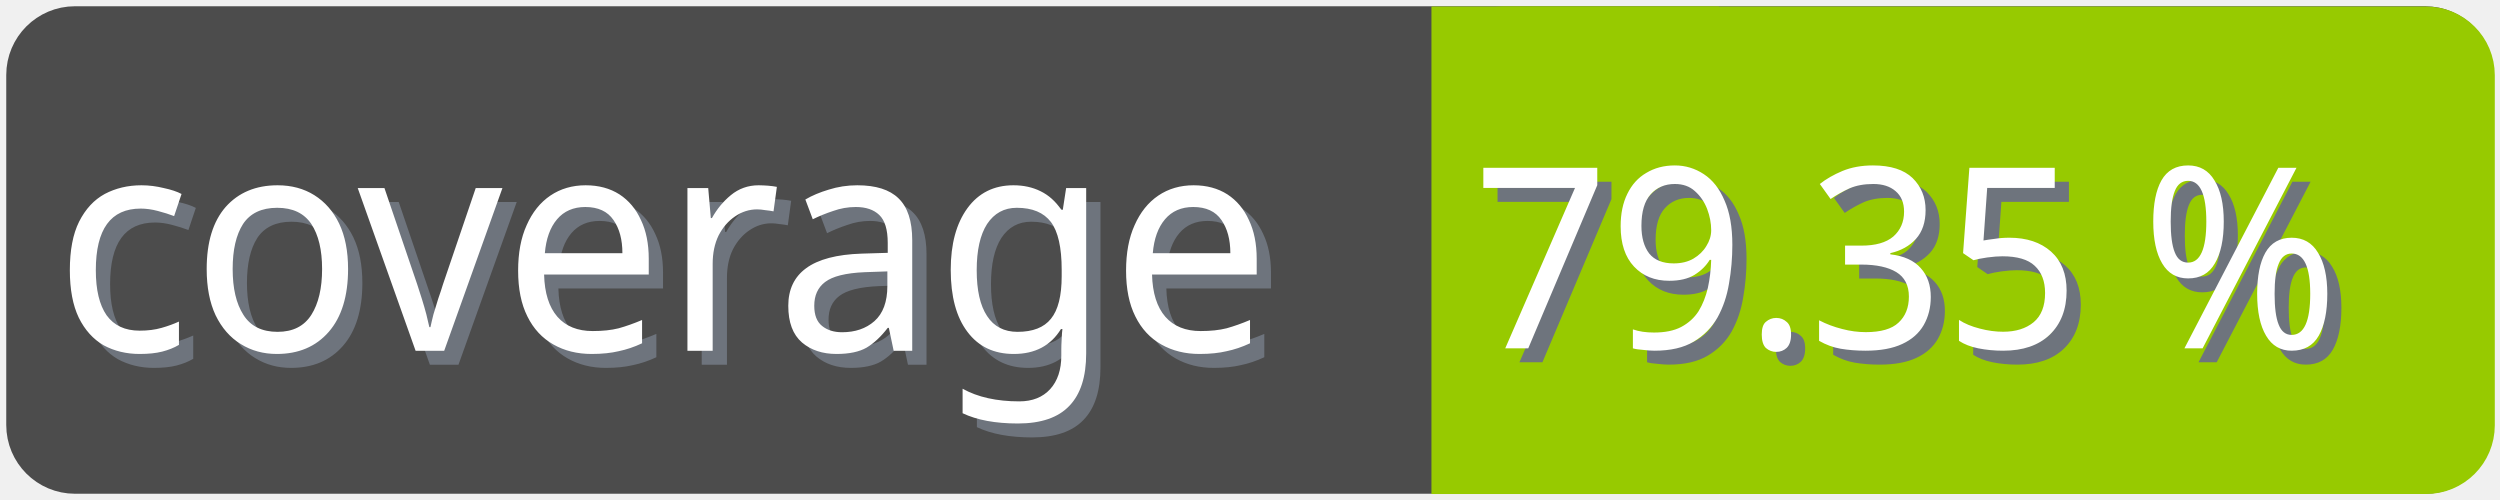
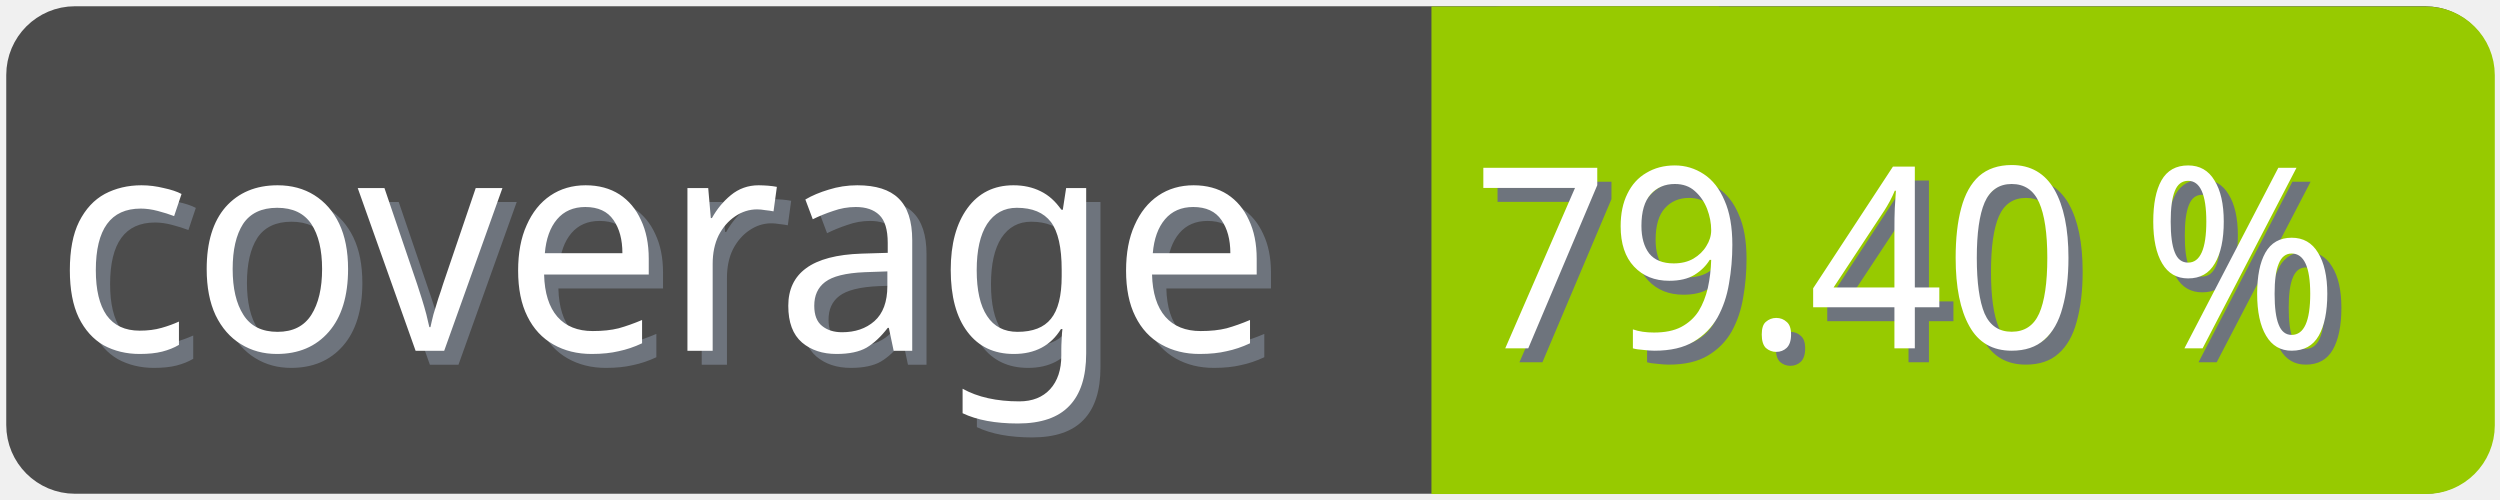
<svg xmlns="http://www.w3.org/2000/svg" width="100" height="20">
  <g>
    <rect fill="none" id="canvas_background" height="22" width="102" y="-1" x="-1" />
  </g>
  <g>
    <rect rx="2" id="svg_1" height="18" width="98" y="1" x="1" stroke-width="1.5" stroke="#4c4c4c" fill="#4c4c4c" />
    <text transform="matrix(0.95, 0, 0, 1.01133, 0.0809801, -0.0237383)" font-weight="normal" xml:space="preserve" text-anchor="start" font-family="'Trebuchet MS', Gadget, sans-serif" font-size="12" id="svg_8" y="14.45" x="2.8" stroke-width="0" stroke="#4c4c4c" fill="#6e747d">coverage</text>
    <text transform="matrix(0.95, 0, 0, 1.01133, 0.0809801, -0.0237383)" font-weight="normal" xml:space="preserve" text-anchor="start" font-family="'Trebuchet MS', Gadget, sans-serif" font-size="12" id="svg_3" y="13.9" x="2.2" stroke-width="0" stroke="#4c4c4c" fill="#ffffff">coverage</text>
    <rect rx="2" id="svg_5" height="18" width="40.905" y="1.011" x="58.137" stroke-width="1.5" stroke="#97ca00" fill="#97ca00" />
    <rect id="svg_7" height="18" width="10" y="1.011" x="58.008" stroke-width="1.5" stroke="#97ca00" fill="#97ca00" />
-     <text transform="matrix(0.95, 0, 0, 1.01133, 0.0809801, -0.0237383)" font-weight="normal" xml:space="preserve" text-anchor="end" font-family="'Trebuchet MS', Gadget, sans-serif" font-size="10" id="svg_10" y="14.35" x="99" stroke-width="0" stroke="#4c4c4c" fill="#6e747d">79.35 %</text>
-     <text transform="matrix(0.95, 0, 0, 1.01133, 0.0809801, -0.0237383)" font-weight="normal" xml:space="preserve" text-anchor="end" font-family="'Trebuchet MS', Gadget, sans-serif" font-size="10" id="svg_9" y="13.8" x="98.4" stroke-width="0" stroke="#4c4c4c" fill="#ffffff">79.35 %</text>
+     <text transform="matrix(0.95, 0, 0, 1.01133, 0.0809801, -0.0237383)" font-weight="normal" xml:space="preserve" text-anchor="end" font-family="'Trebuchet MS', Gadget, sans-serif" font-size="10" id="svg_10" y="14.35" x="99" stroke-width="0" stroke="#4c4c4c" fill="#6e747d">79.40 %</text>
+     <text transform="matrix(0.95, 0, 0, 1.01133, 0.0809801, -0.0237383)" font-weight="normal" xml:space="preserve" text-anchor="end" font-family="'Trebuchet MS', Gadget, sans-serif" font-size="10" id="svg_9" y="13.8" x="98.4" stroke-width="0" stroke="#4c4c4c" fill="#ffffff">79.40 %</text>
  </g>
</svg>
